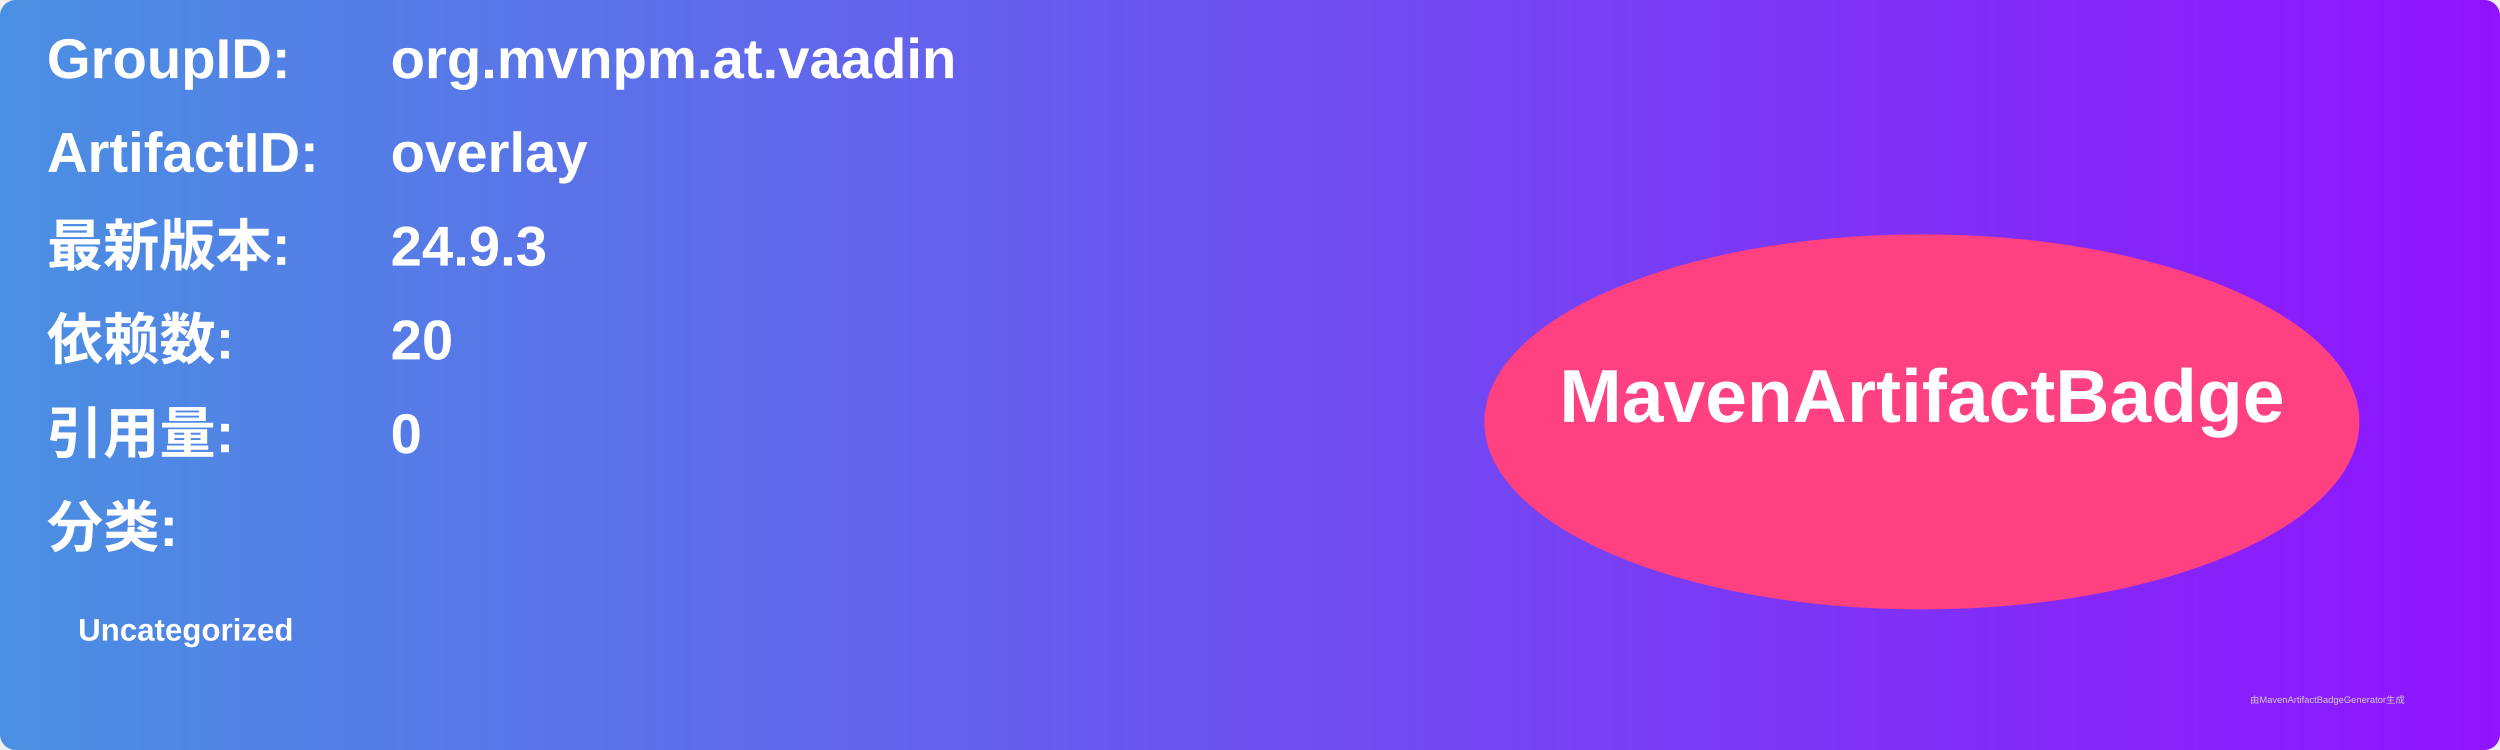
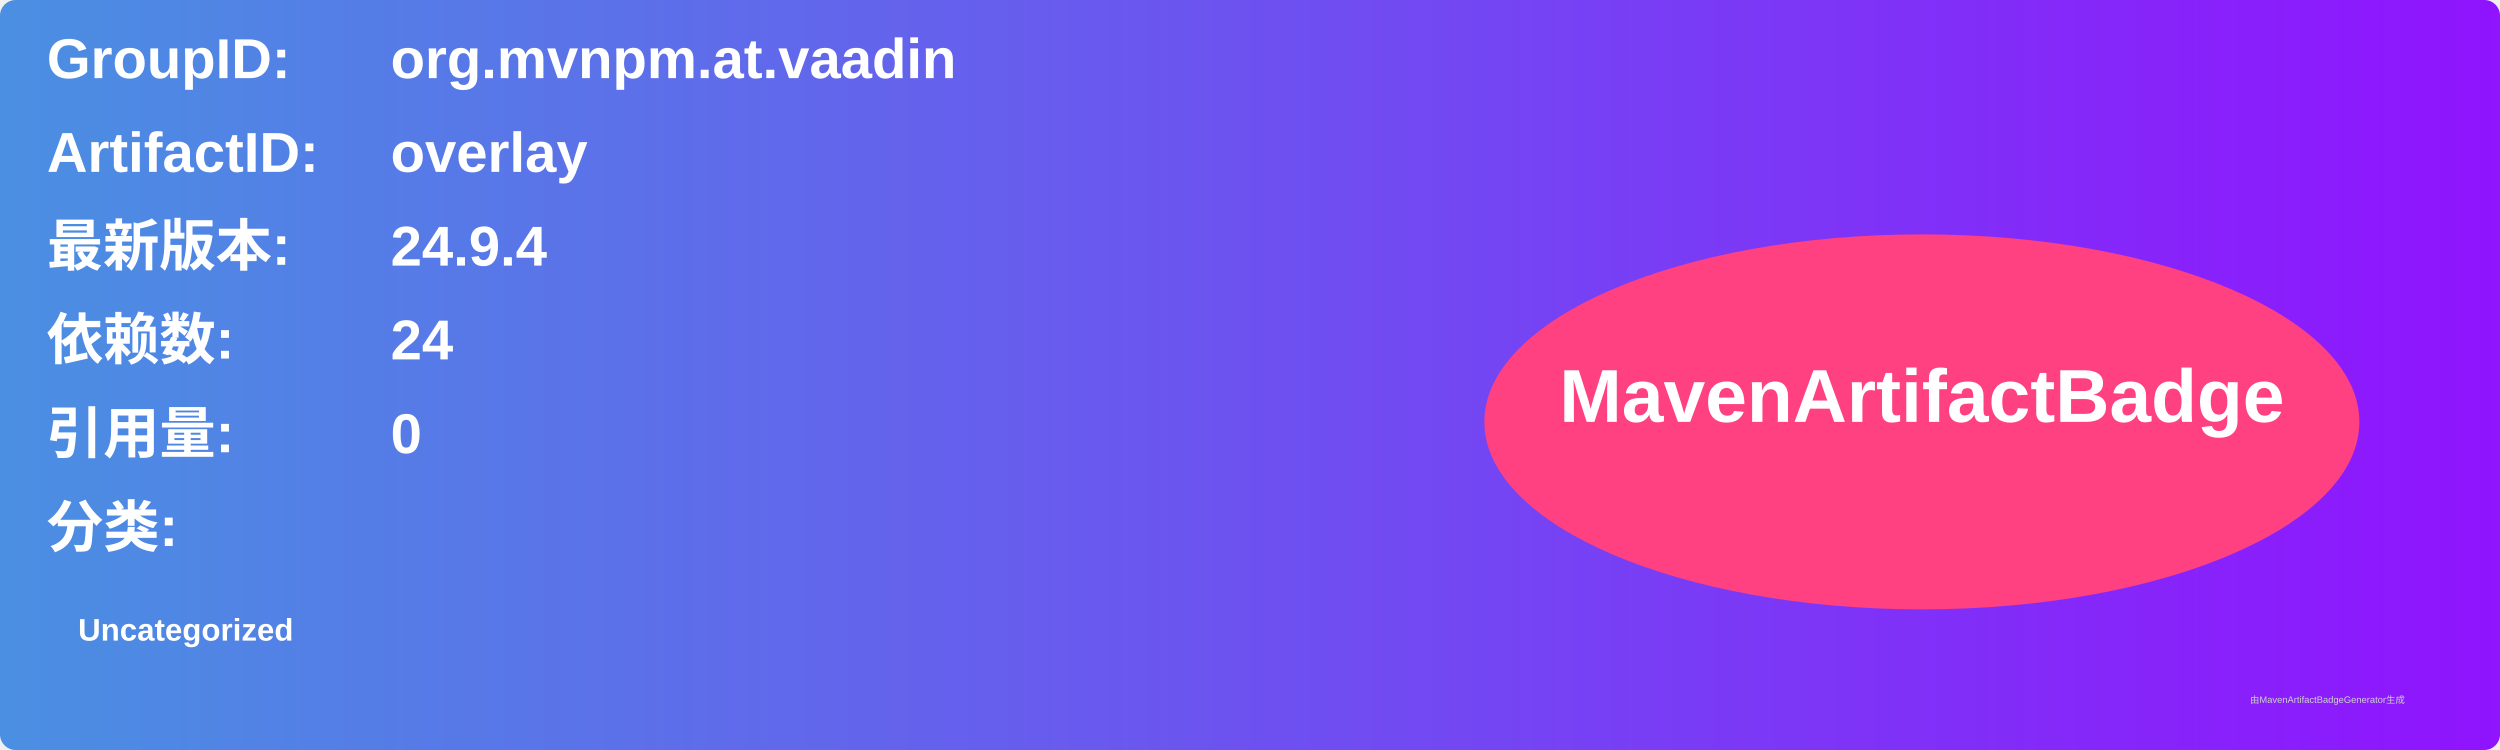
<svg xmlns="http://www.w3.org/2000/svg" width="800" height="240" viewBox="0 0 800 240">
  <linearGradient id="grad" x1="0%" y1="0%" x2="100%" y2="0%">
    <stop offset="0%" stop-color="#4a90e2" />
    <stop offset="100%" stop-color="#9013fe" />
  </linearGradient>
  <rect width="100%" height="100%" rx="5" ry="5" fill="url(#grad)" />
  <g transform="translate(15, 15)">
    <text x="0" y="10" font-family="Arial" font-size="18" fill="white" font-weight="bold" width="260">GroupID:</text>
    <text x="110" y="10" font-family="Arial" font-size="18" fill="white" font-weight="bold" width="460">org.mvnpm.at.vaadin</text>
    <text x="0" y="40" font-family="Arial" font-size="18" fill="white" font-weight="bold" width="260">ArtifactID:</text>
    <text x="110" y="40" font-family="Arial" font-size="18" fill="white" font-weight="bold" width="460">overlay</text>
    <text x="0" y="70" font-family="Arial" font-size="18" fill="white" font-weight="bold">最新版本:</text>
    <text x="110" y="70" font-family="Arial" font-size="18" fill="white" font-weight="bold">
-       <tspan font-weight="bold">24.9.3</tspan>
+       <tspan font-weight="bold">24.9.4</tspan>
    </text>
    <text x="0" y="100" font-family="Arial" font-size="18" fill="white" font-weight="bold">依赖数: </text>
    <text x="110" y="100" font-family="Arial" font-size="18" fill="white">
-       <tspan font-weight="bold">20</tspan>
+       <tspan font-weight="bold">24</tspan>
    </text>
    <text x="0" y="130" font-family="Arial" font-size="18" fill="white" font-weight="bold">引用量: </text>
    <text x="110" y="130" font-family="Arial" font-size="18" fill="white">
      <tspan font-weight="bold">0</tspan>
    </text>
    <text x="0" y="160" font-family="Arial" font-size="18" fill="white" font-weight="bold">分类:</text>
    <text x="10" y="190" font-family="Arial" font-size="10" fill="white">
      <tspan font-weight="bold">Uncategorized</tspan>
    </text>
    <ellipse cx="600" cy="120" rx="140" ry="60" fill="#ff4081" />
    <text x="600" y="120" text-anchor="middle" font-family="Arial" font-size="24" fill="white" font-weight="bold">MavenArtifactBadge</text>
  </g>
  <text x="720" y="225" font-family="Arial" font-size="3" fill="#d0d0d0">由MavenArtifactBadgeGenerator生成</text>
</svg>
